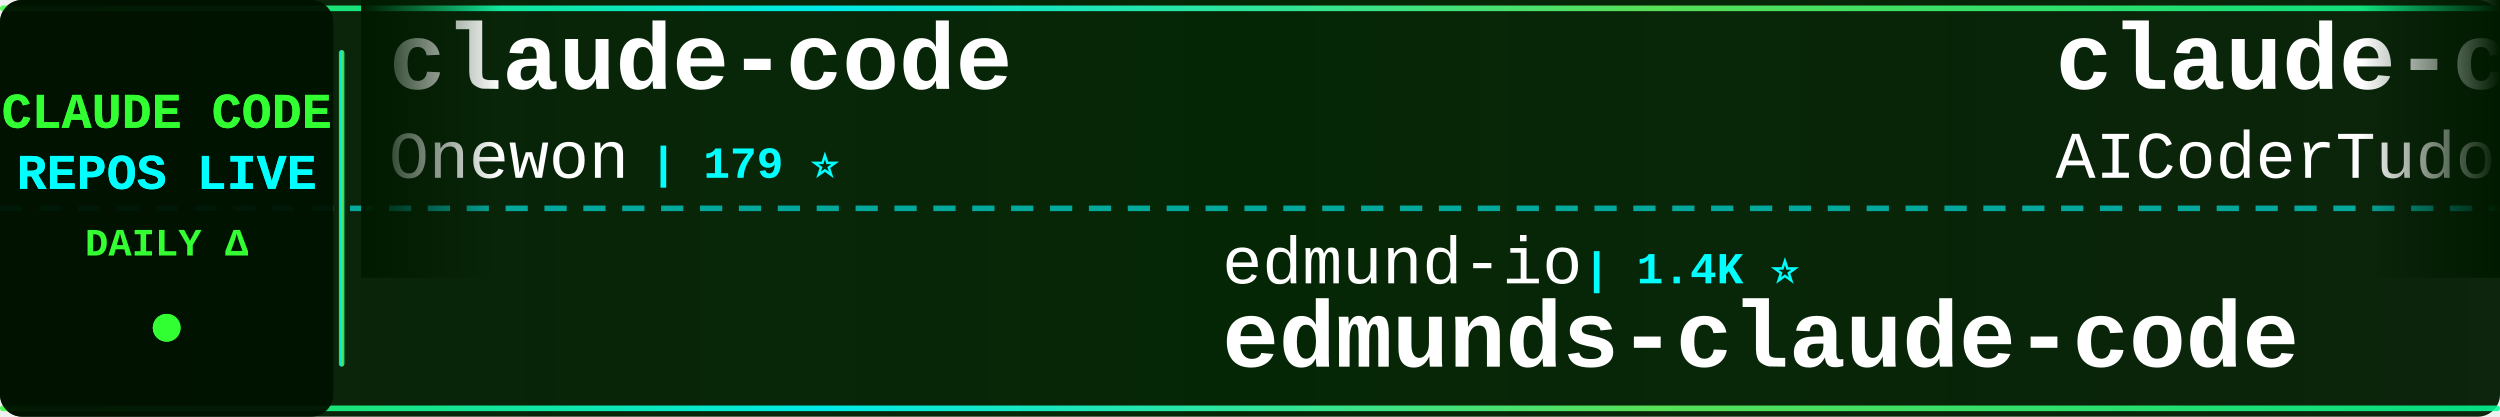
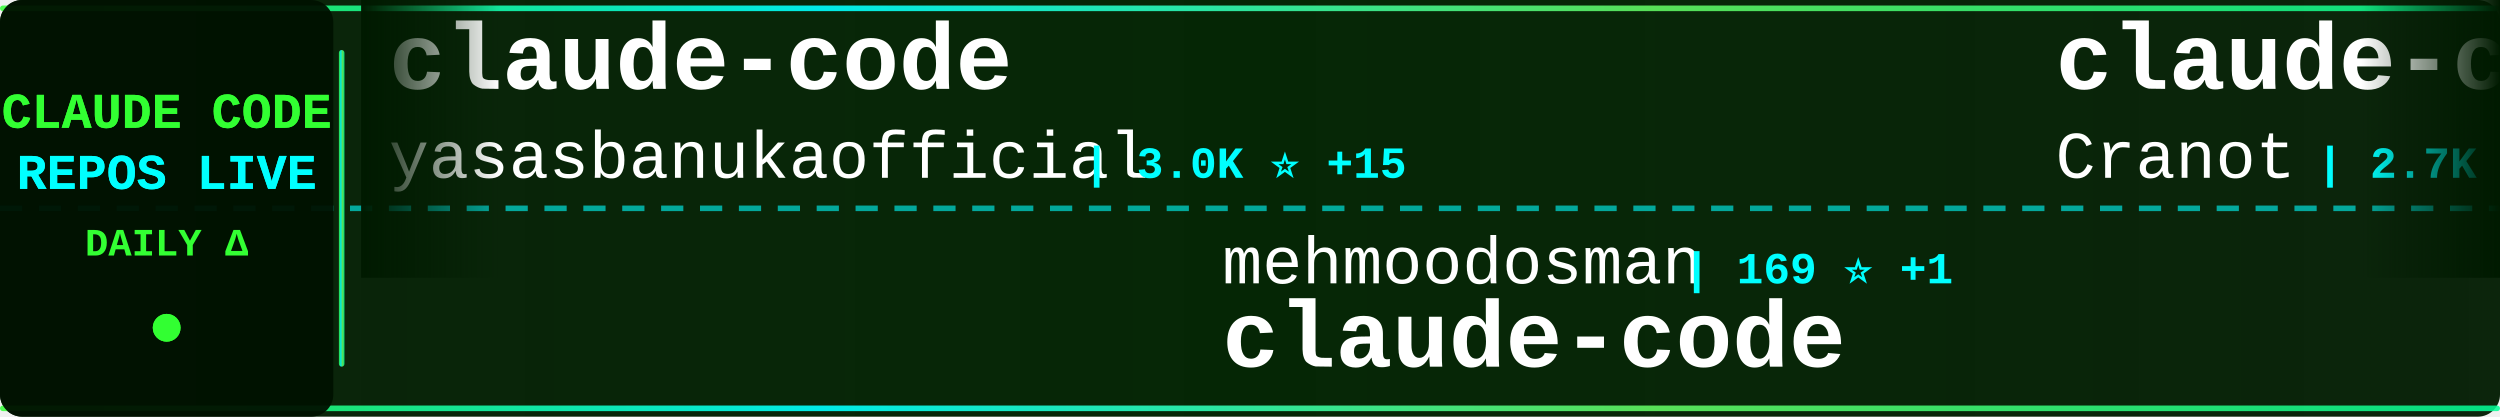
<svg xmlns="http://www.w3.org/2000/svg" width="900" height="150">
  <defs>
    <linearGradient id="tickerBg" x1="0%" y1="0%" x2="100%" y2="0%">
      <stop offset="0%" style="stop-color:#001a00;stop-opacity:0.95" />
      <stop offset="50%" style="stop-color:#002200;stop-opacity:0.98" />
      <stop offset="100%" style="stop-color:#001a00;stop-opacity:0.95" />
    </linearGradient>
    <linearGradient id="borderGrad" x1="0%" y1="0%" x2="100%" y2="0%">
      <stop offset="0%" style="stop-color:#33ff33;stop-opacity:0.85">
        <animate attributeName="stop-opacity" values="0.85;1;0.85" dur="2s" repeatCount="indefinite" />
      </stop>
      <stop offset="33%" style="stop-color:#00ffff;stop-opacity:0.9">
        <animate attributeName="stop-opacity" values="0.9;1;0.9" dur="2.2s" repeatCount="indefinite" />
      </stop>
      <stop offset="66%" style="stop-color:#66ff66;stop-opacity:0.85">
        <animate attributeName="stop-opacity" values="0.85;1;0.85" dur="1.8s" repeatCount="indefinite" />
      </stop>
      <stop offset="100%" style="stop-color:#00ff99;stop-opacity:0.85">
        <animate attributeName="stop-opacity" values="0.85;1;0.85" dur="2s" repeatCount="indefinite" />
      </stop>
    </linearGradient>
    <filter id="textGlow">
      <feGaussianBlur stdDeviation="0.1" result="coloredBlur" />
      <feMerge>
        <feMergeNode in="coloredBlur" />
        <feMergeNode in="SourceGraphic" />
      </feMerge>
    </filter>
    <filter id="metricGlow">
      <feGaussianBlur stdDeviation="0.2" result="coloredBlur" />
      <feMerge>
        <feMergeNode in="coloredBlur" />
        <feMergeNode in="SourceGraphic" />
      </feMerge>
    </filter>
    <linearGradient id="leftFade" x1="0%" y1="0%" x2="100%" y2="0%">
      <stop offset="0%" style="stop-color:#001a00;stop-opacity:1" />
      <stop offset="100%" style="stop-color:#001a00;stop-opacity:0" />
    </linearGradient>
    <linearGradient id="rightFade" x1="0%" y1="0%" x2="100%" y2="0%">
      <stop offset="0%" style="stop-color:#001a00;stop-opacity:0" />
      <stop offset="100%" style="stop-color:#001a00;stop-opacity:1" />
    </linearGradient>
  </defs>
  <rect width="900" height="150" fill="url(#tickerBg)" rx="8" />
  <rect x="0" y="2" width="900" height="2" fill="url(#borderGrad)" rx="1" />
  <rect x="0" y="146" width="900" height="2" fill="url(#borderGrad)" rx="1" />
  <line x1="0" y1="75" x2="900" y2="75" stroke="#00ffff" stroke-width="2" stroke-dasharray="8 6" opacity="0.6" />
  <rect x="0" y="0" width="120" height="150" fill="#001100" opacity="0.95" rx="8" />
  <text x="60" y="46" font-family="'Courier New', monospace" font-size="18" font-weight="bold" fill="#33ff33" text-anchor="middle" filter="url(#textGlow)">
    CLAUDE CODE
  </text>
  <text x="60" y="68" font-family="'Courier New', monospace" font-size="18" font-weight="bold" fill="#00ffff" text-anchor="middle" filter="url(#textGlow)">
    REPOS LIVE
  </text>
  <text x="60" y="92" font-family="'Courier New', monospace" font-size="14" font-weight="bold" fill="#33ff33" text-anchor="middle">
    DAILY Δ
  </text>
  <circle cx="60" cy="118" r="5" fill="#33ff33" filter="url(#metricGlow)">
    <animate attributeName="r" values="4;6;4" dur="1.5s" repeatCount="indefinite" />
    <animate attributeName="opacity" values="0.6;1;0.6" dur="1.5s" repeatCount="indefinite" />
  </circle>
  <rect x="122" y="18" width="2" height="114" fill="url(#borderGrad)" rx="1" />
  <clipPath id="tickerClip">
    <rect x="130" y="0" width="770" height="150" />
  </clipPath>
  <g clip-path="url(#tickerClip)">
    <g id="tickerItems">
      <animateTransform attributeName="transform" attributeType="XML" type="translate" from="0 0" to="-3000 0" dur="54s" repeatCount="indefinite" />
      <g transform="translate(0, 0)">
        <text x="140" y="32" font-family="'Courier New', monospace" font-size="34" font-weight="bold" fill="#ffffff">claude-code</text>
-         <text x="140" y="64" font-family="'Courier New', monospace" font-size="24" font-weight="normal" fill="#ffffff" opacity="1.0">Onewon</text>
-         <text x="234" y="64" font-family="'Courier New', monospace" font-size="16" font-weight="bold" fill="#00ffff"> | 179 ⭐</text>
+         <text x="140" y="64" font-family="'Courier New', monospace" font-size="24" font-weight="normal" fill="#ffffff" opacity="1.0">yasasbanukaofficial</text>
+         <text x="390" y="64" font-family="'Courier New', monospace" font-size="16" font-weight="bold" fill="#00ffff"> | 3.0K ⭐ +15</text>
      </g>
      <g transform="translate(300, 0)">
-         <text x="140" y="102" font-family="'Courier New', monospace" font-size="24" font-weight="normal" fill="#ffffff" opacity="1.0">edmund-io</text>
-         <text x="270" y="102" font-family="'Courier New', monospace" font-size="16" font-weight="bold" fill="#00ffff"> | 1.4K ⭐</text>
-         <text x="140" y="132" font-family="'Courier New', monospace" font-size="34" font-weight="bold" fill="#ffffff">edmunds-claude-code</text>
+         <text x="140" y="102" font-family="'Courier New', monospace" font-size="24" font-weight="normal" fill="#ffffff" opacity="1.0">mehmoodosman</text>
+         <text x="306" y="102" font-family="'Courier New', monospace" font-size="16" font-weight="bold" fill="#00ffff"> | 169 ⭐ +1</text>
+         <text x="140" y="132" font-family="'Courier New', monospace" font-size="34" font-weight="bold" fill="#ffffff">claude-code</text>
      </g>
      <g transform="translate(600, 0)">
-         <text x="140" y="32" font-family="'Courier New', monospace" font-size="34" font-weight="bold" fill="#ffffff">claude-code-tudou</text>
-         <text x="140" y="64" font-family="'Courier New', monospace" font-size="24" font-weight="normal" fill="#ffffff" opacity="1.0">AICoderTudou</text>
-         <text x="306" y="64" font-family="'Courier New', monospace" font-size="16" font-weight="bold" fill="#00ffff"> | 497 ⭐</text>
+         <text x="140" y="32" font-family="'Courier New', monospace" font-size="34" font-weight="bold" fill="#ffffff">claude-code-guide</text>
+         <text x="140" y="64" font-family="'Courier New', monospace" font-size="24" font-weight="normal" fill="#ffffff" opacity="1.0">Cranot</text>
+         <text x="234" y="64" font-family="'Courier New', monospace" font-size="16" font-weight="bold" fill="#00ffff"> | 2.7K ⭐ +34</text>
      </g>
      <g transform="translate(900, 0)">
-         <text x="140" y="102" font-family="'Courier New', monospace" font-size="24" font-weight="normal" fill="#ffffff" opacity="1.0">anthropics</text>
-         <text x="282" y="102" font-family="'Courier New', monospace" font-size="16" font-weight="bold" fill="#00ffff"> | 4.5K ⭐ +14</text>
-         <text x="140" y="132" font-family="'Courier New', monospace" font-size="34" font-weight="bold" fill="#ffffff">claude-code-security-rev...</text>
+         <text x="140" y="102" font-family="'Courier New', monospace" font-size="24" font-weight="normal" fill="#ffffff" opacity="1.0">LING71671</text>
+         <text x="270" y="102" font-family="'Courier New', monospace" font-size="16" font-weight="bold" fill="#00ffff"> | 810 ⭐ +3</text>
+         <text x="140" y="132" font-family="'Courier New', monospace" font-size="34" font-weight="bold" fill="#ffffff">Open-ClaudeCode</text>
      </g>
      <g transform="translate(1200, 0)">
-         <text x="140" y="32" font-family="'Courier New', monospace" font-size="34" font-weight="bold" fill="#ffffff">skills</text>
-         <text x="140" y="64" font-family="'Courier New', monospace" font-size="24" font-weight="normal" fill="#ffffff" opacity="1.0">anthropics</text>
-         <text x="282" y="64" font-family="'Courier New', monospace" font-size="16" font-weight="bold" fill="#00ffff"> | 129.2K ⭐ +612</text>
+         <text x="140" y="32" font-family="'Courier New', monospace" font-size="34" font-weight="bold" fill="#ffffff">awesome-claude-code-tool...</text>
+         <text x="140" y="64" font-family="'Courier New', monospace" font-size="24" font-weight="normal" fill="#ffffff" opacity="1.0">rohitg00</text>
+         <text x="258" y="64" font-family="'Courier New', monospace" font-size="16" font-weight="bold" fill="#00ffff"> | 1.6K ⭐ +7</text>
      </g>
      <g transform="translate(1500, 0)">
-         <text x="140" y="102" font-family="'Courier New', monospace" font-size="24" font-weight="normal" fill="#ffffff" opacity="1.0">qwibitai</text>
-         <text x="258" y="102" font-family="'Courier New', monospace" font-size="16" font-weight="bold" fill="#00ffff"> | 28.6K ⭐ +33</text>
-         <text x="140" y="132" font-family="'Courier New', monospace" font-size="34" font-weight="bold" fill="#ffffff">nanoclaw</text>
+         <text x="140" y="102" font-family="'Courier New', monospace" font-size="24" font-weight="normal" fill="#ffffff" opacity="1.0">huangserva</text>
+         <text x="282" y="102" font-family="'Courier New', monospace" font-size="16" font-weight="bold" fill="#00ffff"> | 573 ⭐ +2</text>
+         <text x="140" y="132" font-family="'Courier New', monospace" font-size="34" font-weight="bold" fill="#ffffff">claude-code-cli</text>
      </g>
      <g transform="translate(1800, 0)">
-         <text x="140" y="32" font-family="'Courier New', monospace" font-size="34" font-weight="bold" fill="#ffffff">claude-code-settings</text>
-         <text x="140" y="64" font-family="'Courier New', monospace" font-size="24" font-weight="normal" fill="#ffffff" opacity="1.0">feiskyer</text>
-         <text x="258" y="64" font-family="'Courier New', monospace" font-size="16" font-weight="bold" fill="#00ffff"> | 1.5K ⭐ +6</text>
+         <text x="140" y="32" font-family="'Courier New', monospace" font-size="34" font-weight="bold" fill="#ffffff">Claude-Code-Usage-Monito...</text>
+         <text x="140" y="64" font-family="'Courier New', monospace" font-size="24" font-weight="normal" fill="#ffffff" opacity="1.0">Maciek-roboblog</text>
+         <text x="342" y="64" font-family="'Courier New', monospace" font-size="16" font-weight="bold" fill="#00ffff"> | 7.9K ⭐ +12</text>
      </g>
      <g transform="translate(2100, 0)">
-         <text x="140" y="102" font-family="'Courier New', monospace" font-size="24" font-weight="normal" fill="#ffffff" opacity="1.0">luyao618</text>
-         <text x="258" y="102" font-family="'Courier New', monospace" font-size="16" font-weight="bold" fill="#00ffff"> | 1.3K ⭐ +5</text>
-         <text x="140" y="132" font-family="'Courier New', monospace" font-size="34" font-weight="bold" fill="#ffffff">Claude-Code-Source-Study</text>
+         <text x="140" y="102" font-family="'Courier New', monospace" font-size="24" font-weight="normal" fill="#ffffff" opacity="1.0">eyaltoledano</text>
+         <text x="306" y="102" font-family="'Courier New', monospace" font-size="16" font-weight="bold" fill="#00ffff"> | 27.0K ⭐ +12</text>
+         <text x="140" y="132" font-family="'Courier New', monospace" font-size="34" font-weight="bold" fill="#ffffff">claude-task-master</text>
      </g>
      <g transform="translate(2400, 0)">
-         <text x="140" y="32" font-family="'Courier New', monospace" font-size="34" font-weight="bold" fill="#ffffff">my-claude-code-setup</text>
-         <text x="140" y="64" font-family="'Courier New', monospace" font-size="24" font-weight="normal" fill="#ffffff" opacity="1.0">centminmod</text>
-         <text x="282" y="64" font-family="'Courier New', monospace" font-size="16" font-weight="bold" fill="#00ffff"> | 2.3K ⭐ +5</text>
+         <text x="140" y="32" font-family="'Courier New', monospace" font-size="34" font-weight="bold" fill="#ffffff">claude-code</text>
+         <text x="140" y="64" font-family="'Courier New', monospace" font-size="24" font-weight="normal" fill="#ffffff" opacity="1.0">RishabhK103</text>
+         <text x="294" y="64" font-family="'Courier New', monospace" font-size="16" font-weight="bold" fill="#00ffff"> | 75 ⭐</text>
      </g>
      <g transform="translate(2700, 0)">
-         <text x="140" y="102" font-family="'Courier New', monospace" font-size="24" font-weight="normal" fill="#ffffff" opacity="1.0">Alishahryar1</text>
-         <text x="306" y="102" font-family="'Courier New', monospace" font-size="16" font-weight="bold" fill="#00ffff"> | 22.1K ⭐ +435</text>
-         <text x="140" y="132" font-family="'Courier New', monospace" font-size="34" font-weight="bold" fill="#ffffff">free-claude-code</text>
+         <text x="140" y="102" font-family="'Courier New', monospace" font-size="24" font-weight="normal" fill="#ffffff" opacity="1.0">anthropics</text>
+         <text x="282" y="102" font-family="'Courier New', monospace" font-size="16" font-weight="bold" fill="#00ffff"> | 129.4K ⭐ +602</text>
+         <text x="140" y="132" font-family="'Courier New', monospace" font-size="34" font-weight="bold" fill="#ffffff">skills</text>
      </g>
      <g transform="translate(3000, 0)">
        <text x="140" y="32" font-family="'Courier New', monospace" font-size="34" font-weight="bold" fill="#ffffff">claude-code</text>
-         <text x="140" y="64" font-family="'Courier New', monospace" font-size="24" font-weight="normal" fill="#ffffff" opacity="1.0">Onewon</text>
-         <text x="234" y="64" font-family="'Courier New', monospace" font-size="16" font-weight="bold" fill="#00ffff"> | 179 ⭐</text>
+         <text x="140" y="64" font-family="'Courier New', monospace" font-size="24" font-weight="normal" fill="#ffffff" opacity="1.0">yasasbanukaofficial</text>
+         <text x="390" y="64" font-family="'Courier New', monospace" font-size="16" font-weight="bold" fill="#00ffff"> | 3.0K ⭐ +15</text>
      </g>
      <g transform="translate(3300, 0)">
-         <text x="140" y="102" font-family="'Courier New', monospace" font-size="24" font-weight="normal" fill="#ffffff" opacity="1.0">edmund-io</text>
-         <text x="270" y="102" font-family="'Courier New', monospace" font-size="16" font-weight="bold" fill="#00ffff"> | 1.4K ⭐</text>
-         <text x="140" y="132" font-family="'Courier New', monospace" font-size="34" font-weight="bold" fill="#ffffff">edmunds-claude-code</text>
+         <text x="140" y="102" font-family="'Courier New', monospace" font-size="24" font-weight="normal" fill="#ffffff" opacity="1.0">mehmoodosman</text>
+         <text x="306" y="102" font-family="'Courier New', monospace" font-size="16" font-weight="bold" fill="#00ffff"> | 169 ⭐ +1</text>
+         <text x="140" y="132" font-family="'Courier New', monospace" font-size="34" font-weight="bold" fill="#ffffff">claude-code</text>
      </g>
      <g transform="translate(3600, 0)">
-         <text x="140" y="32" font-family="'Courier New', monospace" font-size="34" font-weight="bold" fill="#ffffff">claude-code-tudou</text>
-         <text x="140" y="64" font-family="'Courier New', monospace" font-size="24" font-weight="normal" fill="#ffffff" opacity="1.0">AICoderTudou</text>
-         <text x="306" y="64" font-family="'Courier New', monospace" font-size="16" font-weight="bold" fill="#00ffff"> | 497 ⭐</text>
+         <text x="140" y="32" font-family="'Courier New', monospace" font-size="34" font-weight="bold" fill="#ffffff">claude-code-guide</text>
+         <text x="140" y="64" font-family="'Courier New', monospace" font-size="24" font-weight="normal" fill="#ffffff" opacity="1.0">Cranot</text>
+         <text x="234" y="64" font-family="'Courier New', monospace" font-size="16" font-weight="bold" fill="#00ffff"> | 2.7K ⭐ +34</text>
      </g>
      <g transform="translate(3900, 0)">
-         <text x="140" y="102" font-family="'Courier New', monospace" font-size="24" font-weight="normal" fill="#ffffff" opacity="1.0">anthropics</text>
-         <text x="282" y="102" font-family="'Courier New', monospace" font-size="16" font-weight="bold" fill="#00ffff"> | 4.5K ⭐ +14</text>
-         <text x="140" y="132" font-family="'Courier New', monospace" font-size="34" font-weight="bold" fill="#ffffff">claude-code-security-rev...</text>
+         <text x="140" y="102" font-family="'Courier New', monospace" font-size="24" font-weight="normal" fill="#ffffff" opacity="1.0">LING71671</text>
+         <text x="270" y="102" font-family="'Courier New', monospace" font-size="16" font-weight="bold" fill="#00ffff"> | 810 ⭐ +3</text>
+         <text x="140" y="132" font-family="'Courier New', monospace" font-size="34" font-weight="bold" fill="#ffffff">Open-ClaudeCode</text>
      </g>
    </g>
  </g>
  <rect x="130" y="0" width="50" height="100" fill="url(#leftFade)" />
  <rect x="850" y="0" width="50" height="100" fill="url(#rightFade)" />
</svg>
